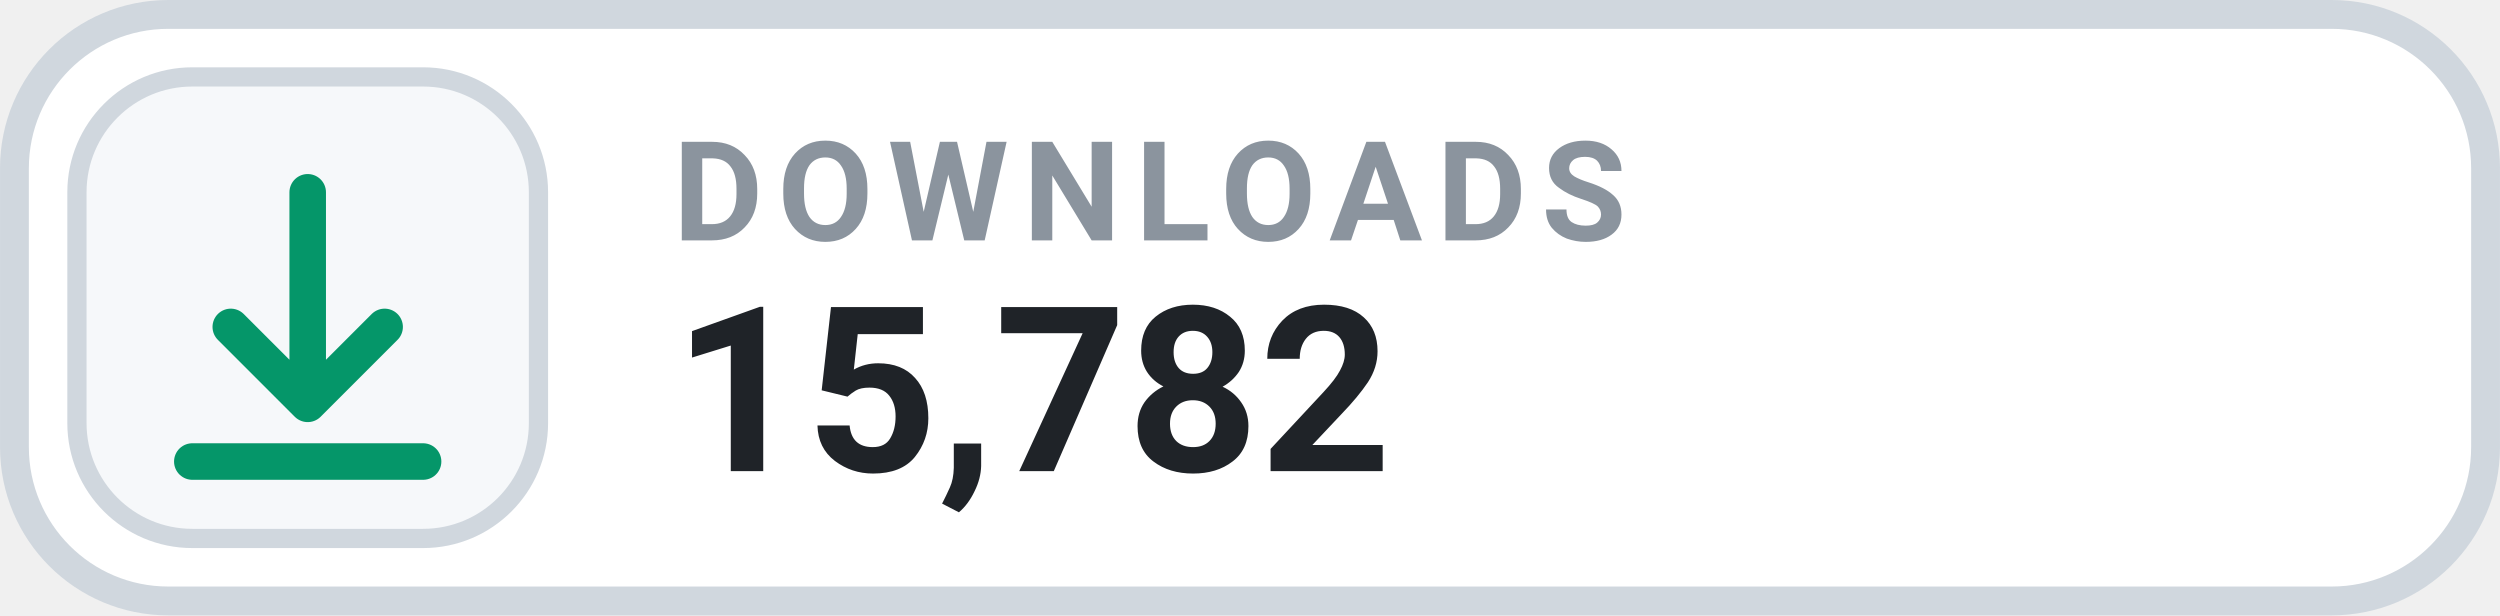
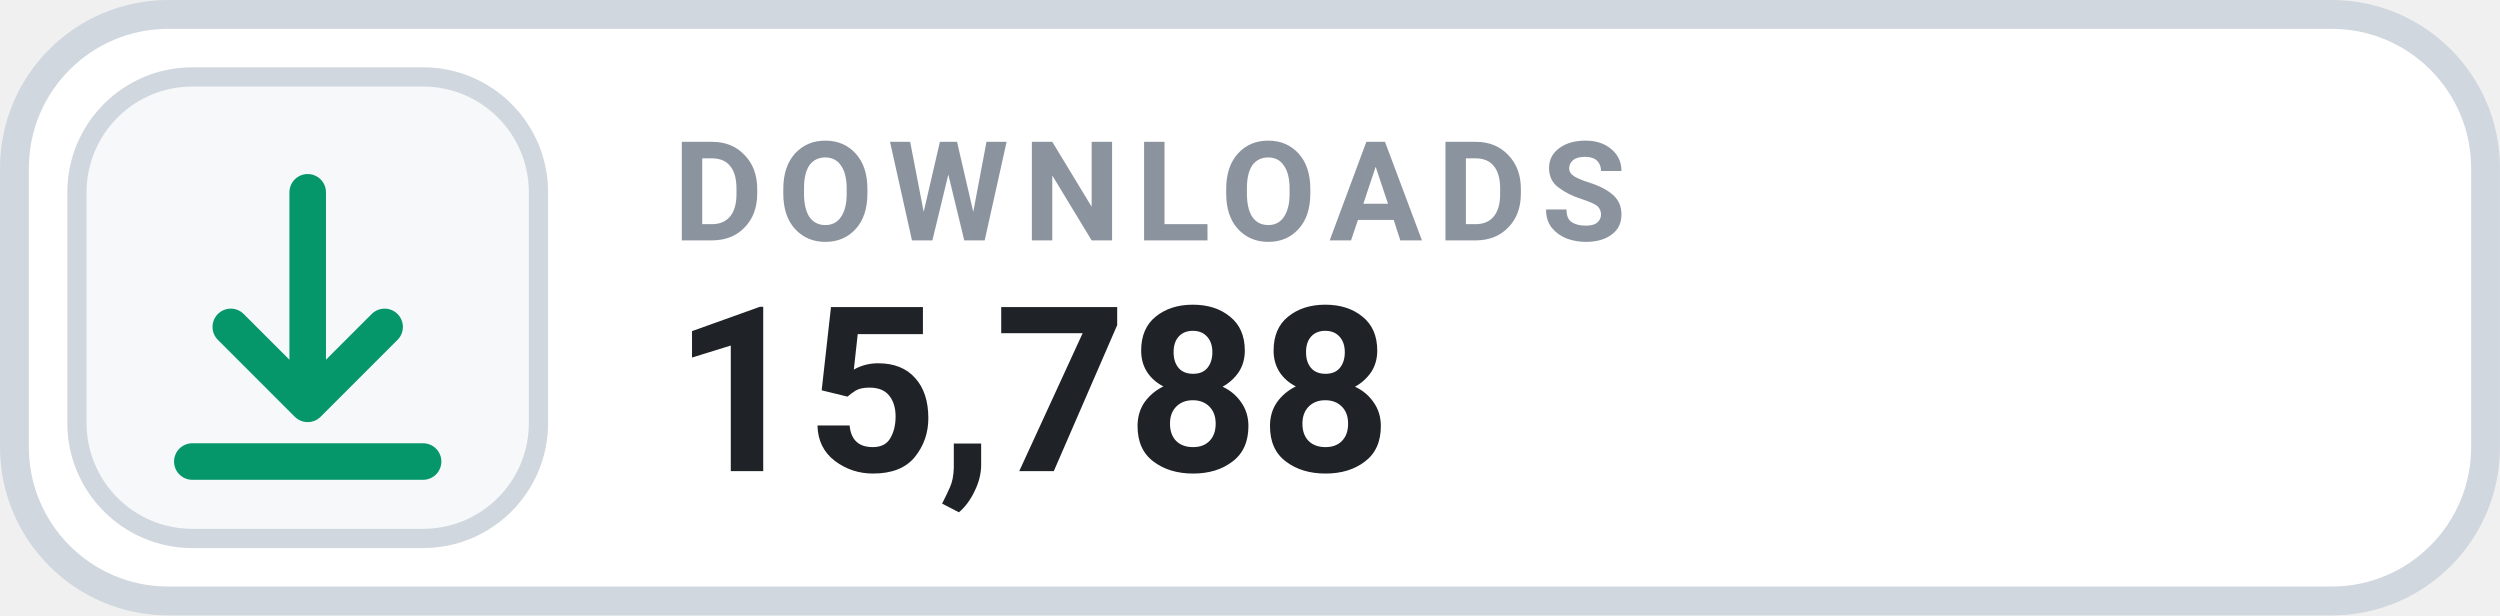
- <svg xmlns="http://www.w3.org/2000/svg" width="126" height="31.015" viewBox="0 0 130 32" role="img" aria-label="DOWNLOADS 15,782">
+ <svg xmlns="http://www.w3.org/2000/svg" width="126" height="31.015" viewBox="0 0 130 32" role="img" aria-label="DOWNLOADS 15,788">
  <rect x=".75" y=".75" width="128.5" height="30.5" rx="8" fill="#FFFFFF" stroke="#D0D7DE" stroke-width="1.5" />
  <rect x="4" y="4" width="24" height="24" rx="6" fill="#F6F8FA" stroke="#D0D7DE" stroke-width="1" />
  <g transform="translate(16 16)" style="color:#059669;">
    <path d="M0 -6 v11 m0 0 l4 -4 m-4 4 l-4 -4 M-6 8 h12" fill="none" stroke="currentColor" stroke-width="1.9" stroke-linecap="round" stroke-linejoin="round" />
  </g>
  <text x="35" y="12.5" fill="#8B949E" font-family="-apple-system,BlinkMacSystemFont,'Segoe UI',Roboto,Helvetica,Arial,sans-serif" font-size="7.2" font-weight="700" letter-spacing=".75">DOWNLOADS</text>
-   <text x="35" y="24.5" fill="#1F2328" font-family="-apple-system,BlinkMacSystemFont,'Segoe UI',Roboto,Helvetica,Arial,sans-serif" font-size="12" font-weight="700">15,782</text>
+   <text x="35" y="24.5" fill="#1F2328" font-family="-apple-system,BlinkMacSystemFont,'Segoe UI',Roboto,Helvetica,Arial,sans-serif" font-size="12" font-weight="700">15,788</text>
</svg>
